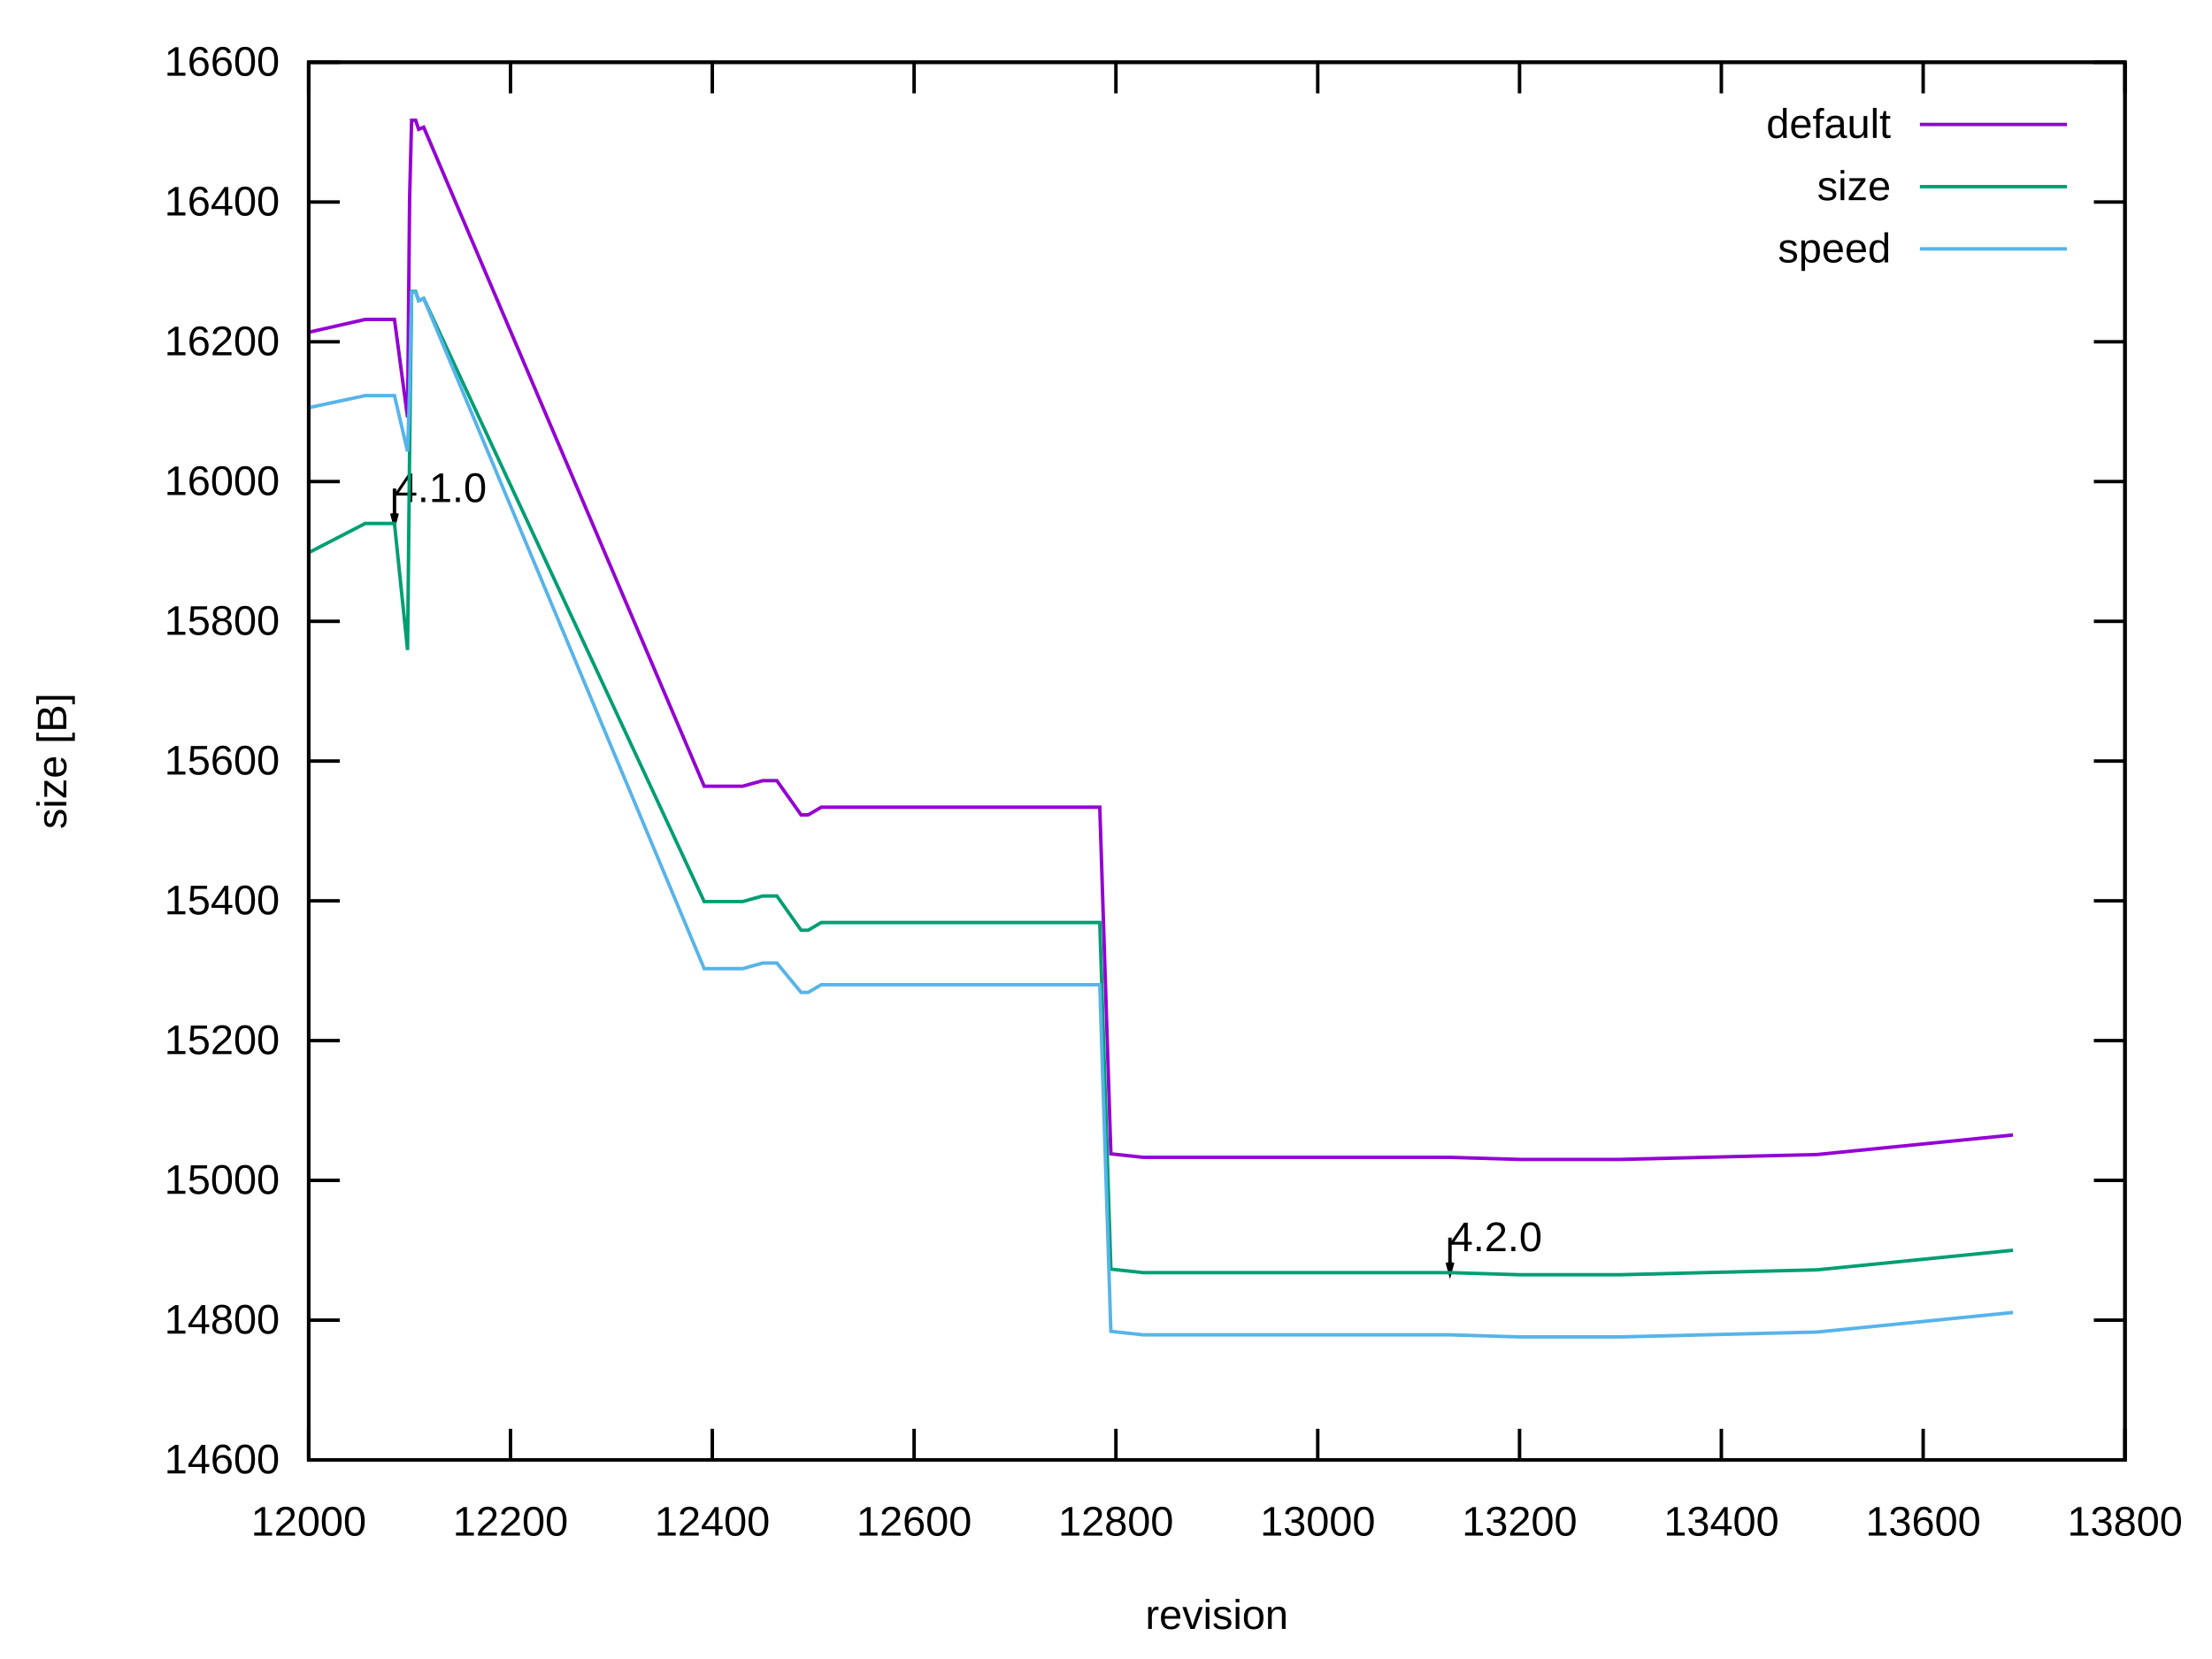
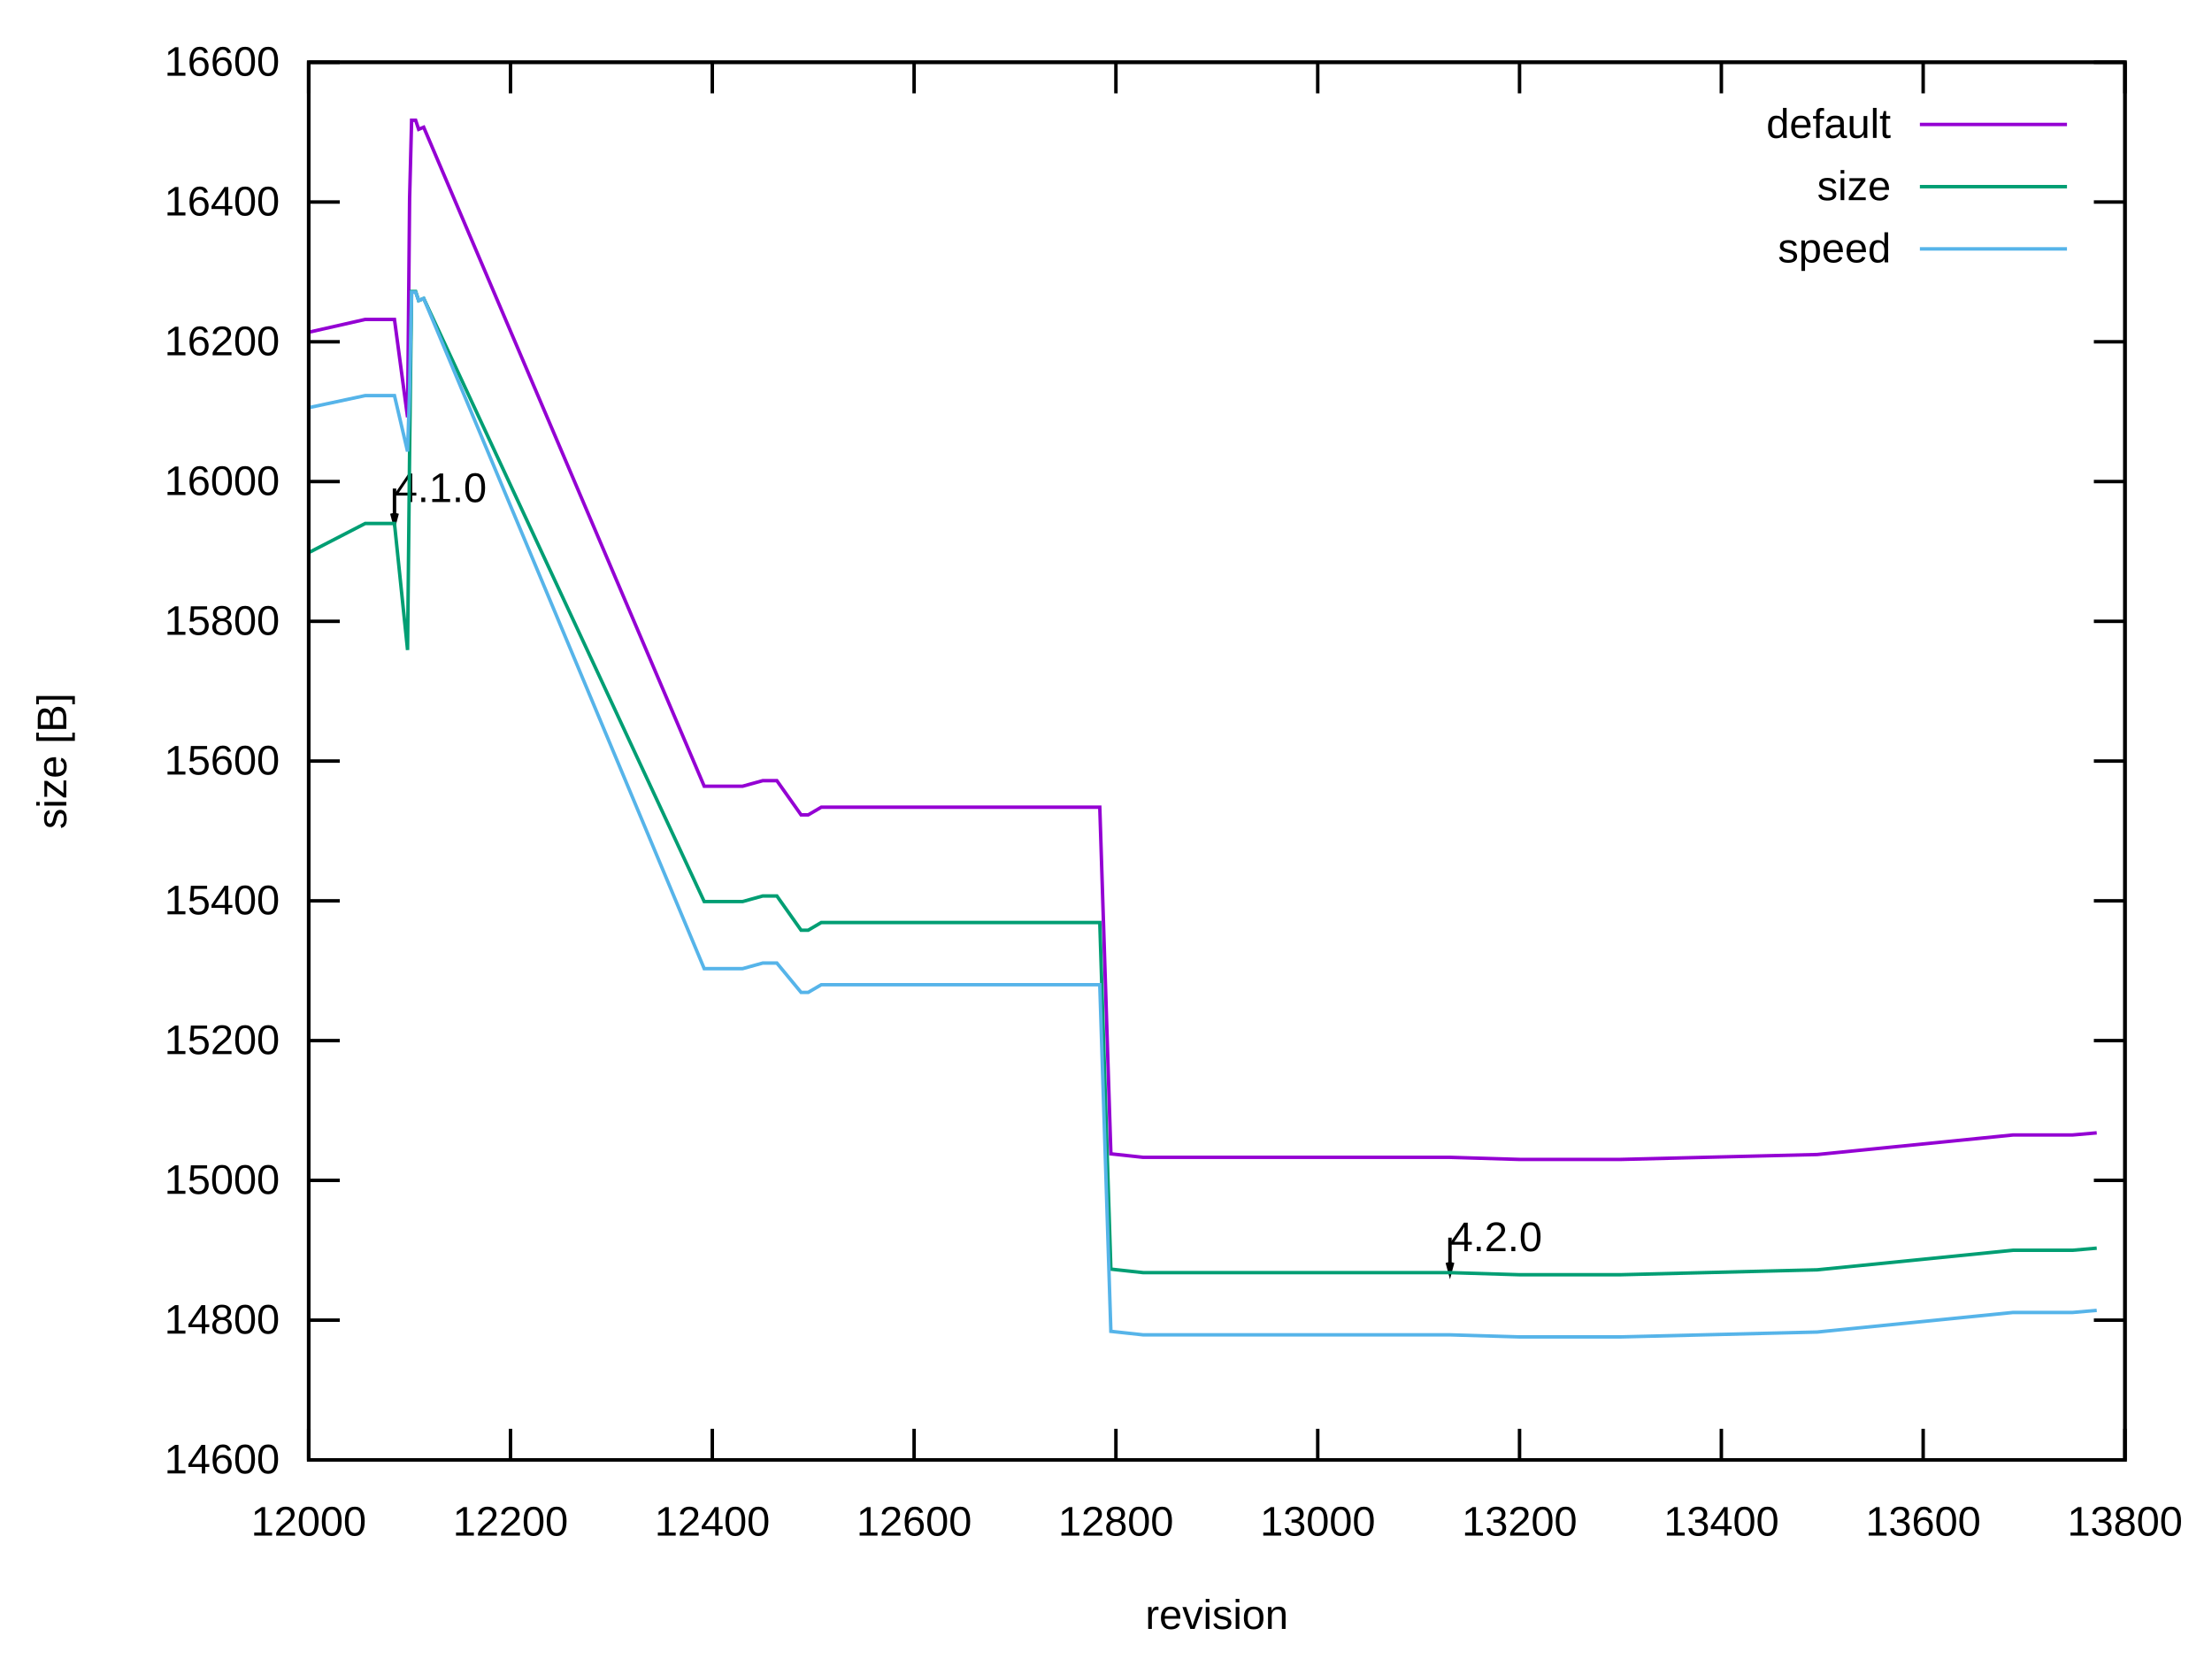
<svg xmlns="http://www.w3.org/2000/svg" xmlns:xlink="http://www.w3.org/1999/xlink" width="640" height="480" viewBox="0 0 640 480">
  <g id="gnuplot_canvas">
    <rect x="0" y="0" width="640" height="480" fill="none" />
    <defs>
      <circle id="gpDot" r="0.5" stroke-width="0.5" stroke="currentColor" />
      <path id="gpPt0" stroke-width="0.222" stroke="currentColor" d="M-1,0 h2 M0,-1 v2" />
      <path id="gpPt1" stroke-width="0.222" stroke="currentColor" d="M-1,-1 L1,1 M1,-1 L-1,1" />
      <path id="gpPt2" stroke-width="0.222" stroke="currentColor" d="M-1,0 L1,0 M0,-1 L0,1 M-1,-1 L1,1 M-1,1 L1,-1" />
      <rect id="gpPt3" stroke-width="0.222" stroke="currentColor" x="-1" y="-1" width="2" height="2" />
      <rect id="gpPt4" stroke-width="0.222" stroke="currentColor" fill="currentColor" x="-1" y="-1" width="2" height="2" />
      <circle id="gpPt5" stroke-width="0.222" stroke="currentColor" cx="0" cy="0" r="1" />
      <use xlink:href="#gpPt5" id="gpPt6" fill="currentColor" stroke="none" />
      <path id="gpPt7" stroke-width="0.222" stroke="currentColor" d="M0,-1.33 L-1.33,0.67 L1.33,0.67 z" />
      <use xlink:href="#gpPt7" id="gpPt8" fill="currentColor" stroke="none" />
      <use xlink:href="#gpPt7" id="gpPt9" stroke="currentColor" transform="rotate(180)" />
      <use xlink:href="#gpPt9" id="gpPt10" fill="currentColor" stroke="none" />
      <use xlink:href="#gpPt3" id="gpPt11" stroke="currentColor" transform="rotate(45)" />
      <use xlink:href="#gpPt11" id="gpPt12" fill="currentColor" stroke="none" />
      <path id="gpPt13" stroke-width="0.222" stroke="currentColor" d="M0,1.330 L1.265,0.411 L0.782,-1.067 L-0.782,-1.076 L-1.265,0.411 z" />
      <use xlink:href="#gpPt13" id="gpPt14" fill="currentColor" stroke="none" />
      <filter id="textbox" filterUnits="objectBoundingBox" x="0" y="0" height="1" width="1">
        <feFlood flood-color="white" flood-opacity="1" result="bgnd" />
        <feComposite in="SourceGraphic" in2="bgnd" operator="atop" />
      </filter>
      <filter id="greybox" filterUnits="objectBoundingBox" x="0" y="0" height="1" width="1">
        <feFlood flood-color="lightgrey" flood-opacity="1" result="grey" />
        <feComposite in="SourceGraphic" in2="grey" operator="atop" />
      </filter>
    </defs>
    <g fill="none" color="white" stroke="currentColor" stroke-width="1.00" stroke-linecap="butt" stroke-linejoin="miter">
</g>
    <g fill="none" color="black" stroke="currentColor" stroke-width="1.00" stroke-linecap="butt" stroke-linejoin="miter">
      <path stroke="black" d="M89.31,422.40 L98.31,422.40 M614.82,422.40 L605.82,422.40  " />
      <g transform="translate(80.92,426.30)" stroke="none" fill="black" font-family="Arial" font-size="12.00" text-anchor="end">
        <text>
          <tspan font-family="Arial"> 14600</tspan>
        </text>
      </g>
    </g>
    <g fill="none" color="black" stroke="currentColor" stroke-width="1.00" stroke-linecap="butt" stroke-linejoin="miter">
      <path stroke="black" d="M89.31,381.96 L98.31,381.96 M614.82,381.96 L605.82,381.96  " />
      <g transform="translate(80.92,385.86)" stroke="none" fill="black" font-family="Arial" font-size="12.00" text-anchor="end">
        <text>
          <tspan font-family="Arial"> 14800</tspan>
        </text>
      </g>
    </g>
    <g fill="none" color="black" stroke="currentColor" stroke-width="1.00" stroke-linecap="butt" stroke-linejoin="miter">
      <path stroke="black" d="M89.31,341.52 L98.31,341.52 M614.82,341.52 L605.82,341.52  " />
      <g transform="translate(80.92,345.42)" stroke="none" fill="black" font-family="Arial" font-size="12.00" text-anchor="end">
        <text>
          <tspan font-family="Arial"> 15000</tspan>
        </text>
      </g>
    </g>
    <g fill="none" color="black" stroke="currentColor" stroke-width="1.00" stroke-linecap="butt" stroke-linejoin="miter">
      <path stroke="black" d="M89.31,301.08 L98.31,301.08 M614.82,301.08 L605.82,301.08  " />
      <g transform="translate(80.92,304.98)" stroke="none" fill="black" font-family="Arial" font-size="12.00" text-anchor="end">
        <text>
          <tspan font-family="Arial"> 15200</tspan>
        </text>
      </g>
    </g>
    <g fill="none" color="black" stroke="currentColor" stroke-width="1.00" stroke-linecap="butt" stroke-linejoin="miter">
      <path stroke="black" d="M89.31,260.64 L98.31,260.64 M614.82,260.64 L605.82,260.64  " />
      <g transform="translate(80.92,264.54)" stroke="none" fill="black" font-family="Arial" font-size="12.00" text-anchor="end">
        <text>
          <tspan font-family="Arial"> 15400</tspan>
        </text>
      </g>
    </g>
    <g fill="none" color="black" stroke="currentColor" stroke-width="1.00" stroke-linecap="butt" stroke-linejoin="miter">
      <path stroke="black" d="M89.31,220.20 L98.31,220.20 M614.82,220.20 L605.82,220.20  " />
      <g transform="translate(80.92,224.10)" stroke="none" fill="black" font-family="Arial" font-size="12.00" text-anchor="end">
        <text>
          <tspan font-family="Arial"> 15600</tspan>
        </text>
      </g>
    </g>
    <g fill="none" color="black" stroke="currentColor" stroke-width="1.00" stroke-linecap="butt" stroke-linejoin="miter">
      <path stroke="black" d="M89.31,179.77 L98.31,179.77 M614.82,179.77 L605.82,179.77  " />
      <g transform="translate(80.92,183.67)" stroke="none" fill="black" font-family="Arial" font-size="12.00" text-anchor="end">
        <text>
          <tspan font-family="Arial"> 15800</tspan>
        </text>
      </g>
    </g>
    <g fill="none" color="black" stroke="currentColor" stroke-width="1.00" stroke-linecap="butt" stroke-linejoin="miter">
      <path stroke="black" d="M89.31,139.33 L98.31,139.33 M614.82,139.33 L605.82,139.33  " />
      <g transform="translate(80.92,143.23)" stroke="none" fill="black" font-family="Arial" font-size="12.00" text-anchor="end">
        <text>
          <tspan font-family="Arial"> 16000</tspan>
        </text>
      </g>
    </g>
    <g fill="none" color="black" stroke="currentColor" stroke-width="1.00" stroke-linecap="butt" stroke-linejoin="miter">
      <path stroke="black" d="M89.31,98.89 L98.31,98.89 M614.82,98.89 L605.82,98.89  " />
      <g transform="translate(80.92,102.79)" stroke="none" fill="black" font-family="Arial" font-size="12.00" text-anchor="end">
        <text>
          <tspan font-family="Arial"> 16200</tspan>
        </text>
      </g>
    </g>
    <g fill="none" color="black" stroke="currentColor" stroke-width="1.00" stroke-linecap="butt" stroke-linejoin="miter">
      <path stroke="black" d="M89.31,58.45 L98.31,58.45 M614.82,58.45 L605.82,58.45  " />
      <g transform="translate(80.92,62.35)" stroke="none" fill="black" font-family="Arial" font-size="12.00" text-anchor="end">
        <text>
          <tspan font-family="Arial"> 16400</tspan>
        </text>
      </g>
    </g>
    <g fill="none" color="black" stroke="currentColor" stroke-width="1.00" stroke-linecap="butt" stroke-linejoin="miter">
      <path stroke="black" d="M89.31,18.01 L98.31,18.01 M614.82,18.01 L605.82,18.01  " />
      <g transform="translate(80.92,21.91)" stroke="none" fill="black" font-family="Arial" font-size="12.00" text-anchor="end">
        <text>
          <tspan font-family="Arial"> 16600</tspan>
        </text>
      </g>
    </g>
    <g fill="none" color="black" stroke="currentColor" stroke-width="1.00" stroke-linecap="butt" stroke-linejoin="miter">
      <path stroke="black" d="M89.31,422.40 L89.31,413.40 M89.31,18.01 L89.31,27.01  " />
      <g transform="translate(89.31,444.30)" stroke="none" fill="black" font-family="Arial" font-size="12.00" text-anchor="middle">
        <text>
          <tspan font-family="Arial"> 12000</tspan>
        </text>
      </g>
    </g>
    <g fill="none" color="black" stroke="currentColor" stroke-width="1.00" stroke-linecap="butt" stroke-linejoin="miter">
      <path stroke="black" d="M147.70,422.40 L147.70,413.40 M147.70,18.01 L147.70,27.01  " />
      <g transform="translate(147.70,444.30)" stroke="none" fill="black" font-family="Arial" font-size="12.00" text-anchor="middle">
        <text>
          <tspan font-family="Arial"> 12200</tspan>
        </text>
      </g>
    </g>
    <g fill="none" color="black" stroke="currentColor" stroke-width="1.00" stroke-linecap="butt" stroke-linejoin="miter">
      <path stroke="black" d="M206.09,422.40 L206.09,413.40 M206.09,18.01 L206.09,27.01  " />
      <g transform="translate(206.09,444.30)" stroke="none" fill="black" font-family="Arial" font-size="12.00" text-anchor="middle">
        <text>
          <tspan font-family="Arial"> 12400</tspan>
        </text>
      </g>
    </g>
    <g fill="none" color="black" stroke="currentColor" stroke-width="1.00" stroke-linecap="butt" stroke-linejoin="miter">
      <path stroke="black" d="M264.48,422.40 L264.48,413.40 M264.48,18.01 L264.48,27.01  " />
      <g transform="translate(264.48,444.30)" stroke="none" fill="black" font-family="Arial" font-size="12.00" text-anchor="middle">
        <text>
          <tspan font-family="Arial"> 12600</tspan>
        </text>
      </g>
    </g>
    <g fill="none" color="black" stroke="currentColor" stroke-width="1.00" stroke-linecap="butt" stroke-linejoin="miter">
      <path stroke="black" d="M322.87,422.40 L322.87,413.40 M322.87,18.01 L322.87,27.01  " />
      <g transform="translate(322.87,444.30)" stroke="none" fill="black" font-family="Arial" font-size="12.00" text-anchor="middle">
        <text>
          <tspan font-family="Arial"> 12800</tspan>
        </text>
      </g>
    </g>
    <g fill="none" color="black" stroke="currentColor" stroke-width="1.00" stroke-linecap="butt" stroke-linejoin="miter">
      <path stroke="black" d="M381.26,422.40 L381.26,413.40 M381.26,18.01 L381.26,27.01  " />
      <g transform="translate(381.26,444.30)" stroke="none" fill="black" font-family="Arial" font-size="12.00" text-anchor="middle">
        <text>
          <tspan font-family="Arial"> 13000</tspan>
        </text>
      </g>
    </g>
    <g fill="none" color="black" stroke="currentColor" stroke-width="1.00" stroke-linecap="butt" stroke-linejoin="miter">
      <path stroke="black" d="M439.65,422.40 L439.65,413.40 M439.65,18.01 L439.65,27.01  " />
      <g transform="translate(439.65,444.30)" stroke="none" fill="black" font-family="Arial" font-size="12.00" text-anchor="middle">
        <text>
          <tspan font-family="Arial"> 13200</tspan>
        </text>
      </g>
    </g>
    <g fill="none" color="black" stroke="currentColor" stroke-width="1.00" stroke-linecap="butt" stroke-linejoin="miter">
      <path stroke="black" d="M498.04,422.40 L498.04,413.40 M498.04,18.01 L498.04,27.01  " />
      <g transform="translate(498.04,444.30)" stroke="none" fill="black" font-family="Arial" font-size="12.00" text-anchor="middle">
        <text>
          <tspan font-family="Arial"> 13400</tspan>
        </text>
      </g>
    </g>
    <g fill="none" color="black" stroke="currentColor" stroke-width="1.00" stroke-linecap="butt" stroke-linejoin="miter">
      <path stroke="black" d="M556.43,422.40 L556.43,413.40 M556.43,18.01 L556.43,27.01  " />
      <g transform="translate(556.43,444.30)" stroke="none" fill="black" font-family="Arial" font-size="12.00" text-anchor="middle">
        <text>
          <tspan font-family="Arial"> 13600</tspan>
        </text>
      </g>
    </g>
    <g fill="none" color="black" stroke="currentColor" stroke-width="1.00" stroke-linecap="butt" stroke-linejoin="miter">
      <path stroke="black" d="M614.82,422.40 L614.82,413.40 M614.82,18.01 L614.82,27.01  " />
      <g transform="translate(614.82,444.30)" stroke="none" fill="black" font-family="Arial" font-size="12.00" text-anchor="middle">
        <text>
          <tspan font-family="Arial"> 13800</tspan>
        </text>
      </g>
    </g>
    <g fill="none" color="black" stroke="currentColor" stroke-width="1.00" stroke-linecap="butt" stroke-linejoin="miter">
</g>
    <g fill="none" color="black" stroke="currentColor" stroke-width="1.00" stroke-linecap="butt" stroke-linejoin="miter">
      <path stroke="black" d="M89.31,18.01 L89.31,422.40 L614.82,422.40 L614.82,18.01 L89.31,18.01 Z  " />
      <g transform="translate(114.13,145.25)" stroke="none" fill="black" font-family="Arial" font-size="12.00" text-anchor="start">
        <text>
          <tspan font-family="Arial">4.1.0</tspan>
        </text>
      </g>
      <g transform="translate(419.51,362.00)" stroke="none" fill="black" font-family="Arial" font-size="12.00" text-anchor="start">
        <text>
          <tspan font-family="Arial">4.2.0</tspan>
        </text>
      </g>
      <path stroke="black" d="M113.36,148.53 L114.14,151.45 L114.92,148.53 M114.14,141.34 L114.14,151.45 M418.74,365.28 L419.52,368.20 L420.30,365.28   M419.52,358.09 L419.52,368.20  " />
    </g>
    <g fill="none" color="black" stroke="currentColor" stroke-width="1.00" stroke-linecap="butt" stroke-linejoin="miter">
      <g transform="translate(19.18,220.21) rotate(270)" stroke="none" fill="black" font-family="Arial" font-size="12.00" text-anchor="middle">
        <text>
          <tspan font-family="Arial">size [B]</tspan>
        </text>
      </g>
    </g>
    <g fill="none" color="black" stroke="currentColor" stroke-width="1.00" stroke-linecap="butt" stroke-linejoin="miter">
      <g transform="translate(352.06,471.30)" stroke="none" fill="black" font-family="Arial" font-size="12.00" text-anchor="middle">
        <text>
          <tspan font-family="Arial">revision</tspan>
        </text>
      </g>
    </g>
    <g fill="none" color="black" stroke="currentColor" stroke-width="1.00" stroke-linecap="butt" stroke-linejoin="miter">
</g>
    <g id="gnuplot_plot_1">
      <g fill="none" color="black" stroke="currentColor" stroke-width="1.00" stroke-linecap="butt" stroke-linejoin="miter">
        <g transform="translate(547.09,39.91)" stroke="none" fill="black" font-family="Arial" font-size="12.00" text-anchor="end">
          <text>
            <tspan font-family="Arial">default</tspan>
          </text>
        </g>
      </g>
      <g fill="none" color="black" stroke="currentColor" stroke-width="1.00" stroke-linecap="butt" stroke-linejoin="miter">
-         <path stroke="rgb(148,   0, 211)" d="M555.48,36.01 L598.04,36.01 M89.60,96.06 L105.66,92.42 L114.13,92.42 L117.92,120.73 L118.51,57.44 L119.09,34.79   L120.26,34.79 L121.13,37.42 L122.59,36.81 L203.75,227.48 L210.47,227.48 L214.85,227.48 L220.69,225.87 L224.77,225.87   L231.78,235.77 L233.83,235.77 L237.62,233.55 L276.74,233.55 L285.79,233.55 L290.46,233.55 L291.34,233.55 L307.10,233.55   L318.20,233.55 L321.41,333.84 L330.75,334.85 L340.97,334.85 L344.77,334.85 L349.44,334.85 L352.07,334.85 L372.21,334.85   L419.51,334.85 L439.65,335.46 L468.85,335.46 L525.78,334.04 L582.41,328.38  " />
+         <path stroke="rgb(148,   0, 211)" d="M555.48,36.01 L598.04,36.01 M89.60,96.06 L105.66,92.42 L114.13,92.42 L117.92,120.73 L118.51,57.44 L119.09,34.79   L120.26,34.79 L121.13,37.42 L122.59,36.81 L203.75,227.48 L210.47,227.48 L214.85,227.48 L220.69,225.87 L224.77,225.87   L231.78,235.77 L233.83,235.77 L237.62,233.55 L276.74,233.55 L285.79,233.55 L290.46,233.55 L291.34,233.55 L307.10,233.55   L318.20,233.55 L321.41,333.84 L330.75,334.85 L340.97,334.85 L344.77,334.85 L349.44,334.85 L352.07,334.85 L372.21,334.85   L419.51,334.85 L439.65,335.46 L468.85,335.46 L525.78,334.04 L582.41,328.38 L585.33,328.38 L588.25,328.38 L599.64,328.38   L606.65,327.77  " />
      </g>
    </g>
    <g id="gnuplot_plot_2">
      <g fill="none" color="black" stroke="currentColor" stroke-width="1.00" stroke-linecap="butt" stroke-linejoin="miter">
        <g transform="translate(547.09,57.91)" stroke="none" fill="black" font-family="Arial" font-size="12.00" text-anchor="end">
          <text>
            <tspan font-family="Arial">size</tspan>
          </text>
        </g>
      </g>
      <g fill="none" color="black" stroke="currentColor" stroke-width="1.00" stroke-linecap="butt" stroke-linejoin="miter">
-         <path stroke="rgb(  0, 158, 115)" d="M555.48,54.01 L598.04,54.01 M89.60,159.75 L105.66,151.46 L114.13,151.46 L117.92,188.06 L118.51,130.83 L119.09,84.33   L120.26,84.33 L121.13,86.96 L122.59,86.35 L203.75,260.85 L210.47,260.85 L214.85,260.85 L220.69,259.23 L224.77,259.23   L231.78,269.14 L233.83,269.14 L237.62,266.91 L276.74,266.91 L285.79,266.91 L290.46,266.91 L291.34,266.91 L307.10,266.91   L318.20,266.91 L321.41,367.20 L330.75,368.21 L340.97,368.21 L344.77,368.21 L349.44,368.21 L352.07,368.21 L372.21,368.21   L419.51,368.21 L439.65,368.82 L468.85,368.82 L525.78,367.40 L582.41,361.74  " />
+         <path stroke="rgb(  0, 158, 115)" d="M555.48,54.01 L598.04,54.01 M89.60,159.75 L105.66,151.46 L114.13,151.46 L117.92,188.06 L118.51,130.83 L119.09,84.33   L120.26,84.33 L121.13,86.96 L122.59,86.35 L203.75,260.85 L210.47,260.85 L214.85,260.85 L220.69,259.23 L224.77,259.23   L231.78,269.14 L233.83,269.14 L237.62,266.91 L276.74,266.91 L285.79,266.91 L290.46,266.91 L291.34,266.91 L307.10,266.91   L318.20,266.91 L321.41,367.20 L330.75,368.21 L340.97,368.21 L344.77,368.21 L349.44,368.21 L352.07,368.21 L372.21,368.21   L419.51,368.21 L439.65,368.82 L468.85,368.82 L525.78,367.40 L582.41,361.74 L585.33,361.74 L588.25,361.74 L599.64,361.74   L606.65,361.13  " />
      </g>
    </g>
    <g id="gnuplot_plot_3">
      <g fill="none" color="black" stroke="currentColor" stroke-width="1.00" stroke-linecap="butt" stroke-linejoin="miter">
        <g transform="translate(547.09,75.91)" stroke="none" fill="black" font-family="Arial" font-size="12.00" text-anchor="end">
          <text>
            <tspan font-family="Arial">speed</tspan>
          </text>
        </g>
      </g>
      <g fill="none" color="black" stroke="currentColor" stroke-width="1.00" stroke-linecap="butt" stroke-linejoin="miter">
-         <path stroke="rgb( 86, 180, 233)" d="M555.48,72.01 L598.04,72.01 M89.60,117.89 L105.66,114.46 L114.13,114.46 L117.92,130.63 L118.51,112.84 L119.09,84.53   L120.26,84.53 L121.13,86.96 L122.59,86.35 L203.75,280.26 L210.47,280.26 L214.85,280.26 L220.69,278.64 L224.77,278.64   L231.78,287.13 L233.83,287.13 L237.62,284.91 L276.74,284.91 L285.79,284.91 L290.46,284.91 L291.34,284.91 L307.10,284.91   L318.20,284.91 L321.41,385.20 L330.75,386.21 L340.97,386.21 L344.77,386.21 L349.44,386.21 L352.07,386.21 L372.21,386.21   L419.51,386.21 L439.65,386.81 L468.85,386.81 L525.78,385.40 L582.41,379.74  " />
+         <path stroke="rgb( 86, 180, 233)" d="M555.48,72.01 L598.04,72.01 M89.60,117.89 L105.66,114.46 L114.13,114.46 L117.92,130.63 L118.51,112.84 L119.09,84.53   L120.26,84.53 L121.13,86.96 L122.59,86.35 L203.75,280.26 L210.47,280.26 L214.85,280.26 L220.69,278.64 L224.77,278.64   L231.78,287.13 L233.83,287.13 L237.62,284.91 L276.74,284.91 L285.79,284.91 L290.46,284.91 L291.34,284.91 L307.10,284.91   L318.20,284.91 L321.41,385.20 L330.75,386.21 L340.97,386.21 L344.77,386.21 L349.44,386.21 L352.07,386.21 L372.21,386.21   L419.51,386.21 L439.65,386.81 L468.85,386.81 L525.78,385.40 L582.41,379.74 L585.33,379.74 L588.25,379.74 L599.64,379.74   L606.65,379.13  " />
      </g>
    </g>
    <g fill="none" color="white" stroke="rgb( 86, 180, 233)" stroke-width="2.00" stroke-linecap="butt" stroke-linejoin="miter">
</g>
    <g fill="none" color="black" stroke="currentColor" stroke-width="2.00" stroke-linecap="butt" stroke-linejoin="miter">
</g>
    <g fill="none" color="black" stroke="black" stroke-width="1.00" stroke-linecap="butt" stroke-linejoin="miter">
</g>
    <g fill="none" color="black" stroke="currentColor" stroke-width="1.00" stroke-linecap="butt" stroke-linejoin="miter">
      <path stroke="black" d="M89.31,18.01 L89.31,422.40 L614.82,422.40 L614.82,18.01 L89.31,18.01 Z  " />
    </g>
    <g fill="none" color="black" stroke="currentColor" stroke-width="1.00" stroke-linecap="butt" stroke-linejoin="miter">
</g>
  </g>
</svg>
